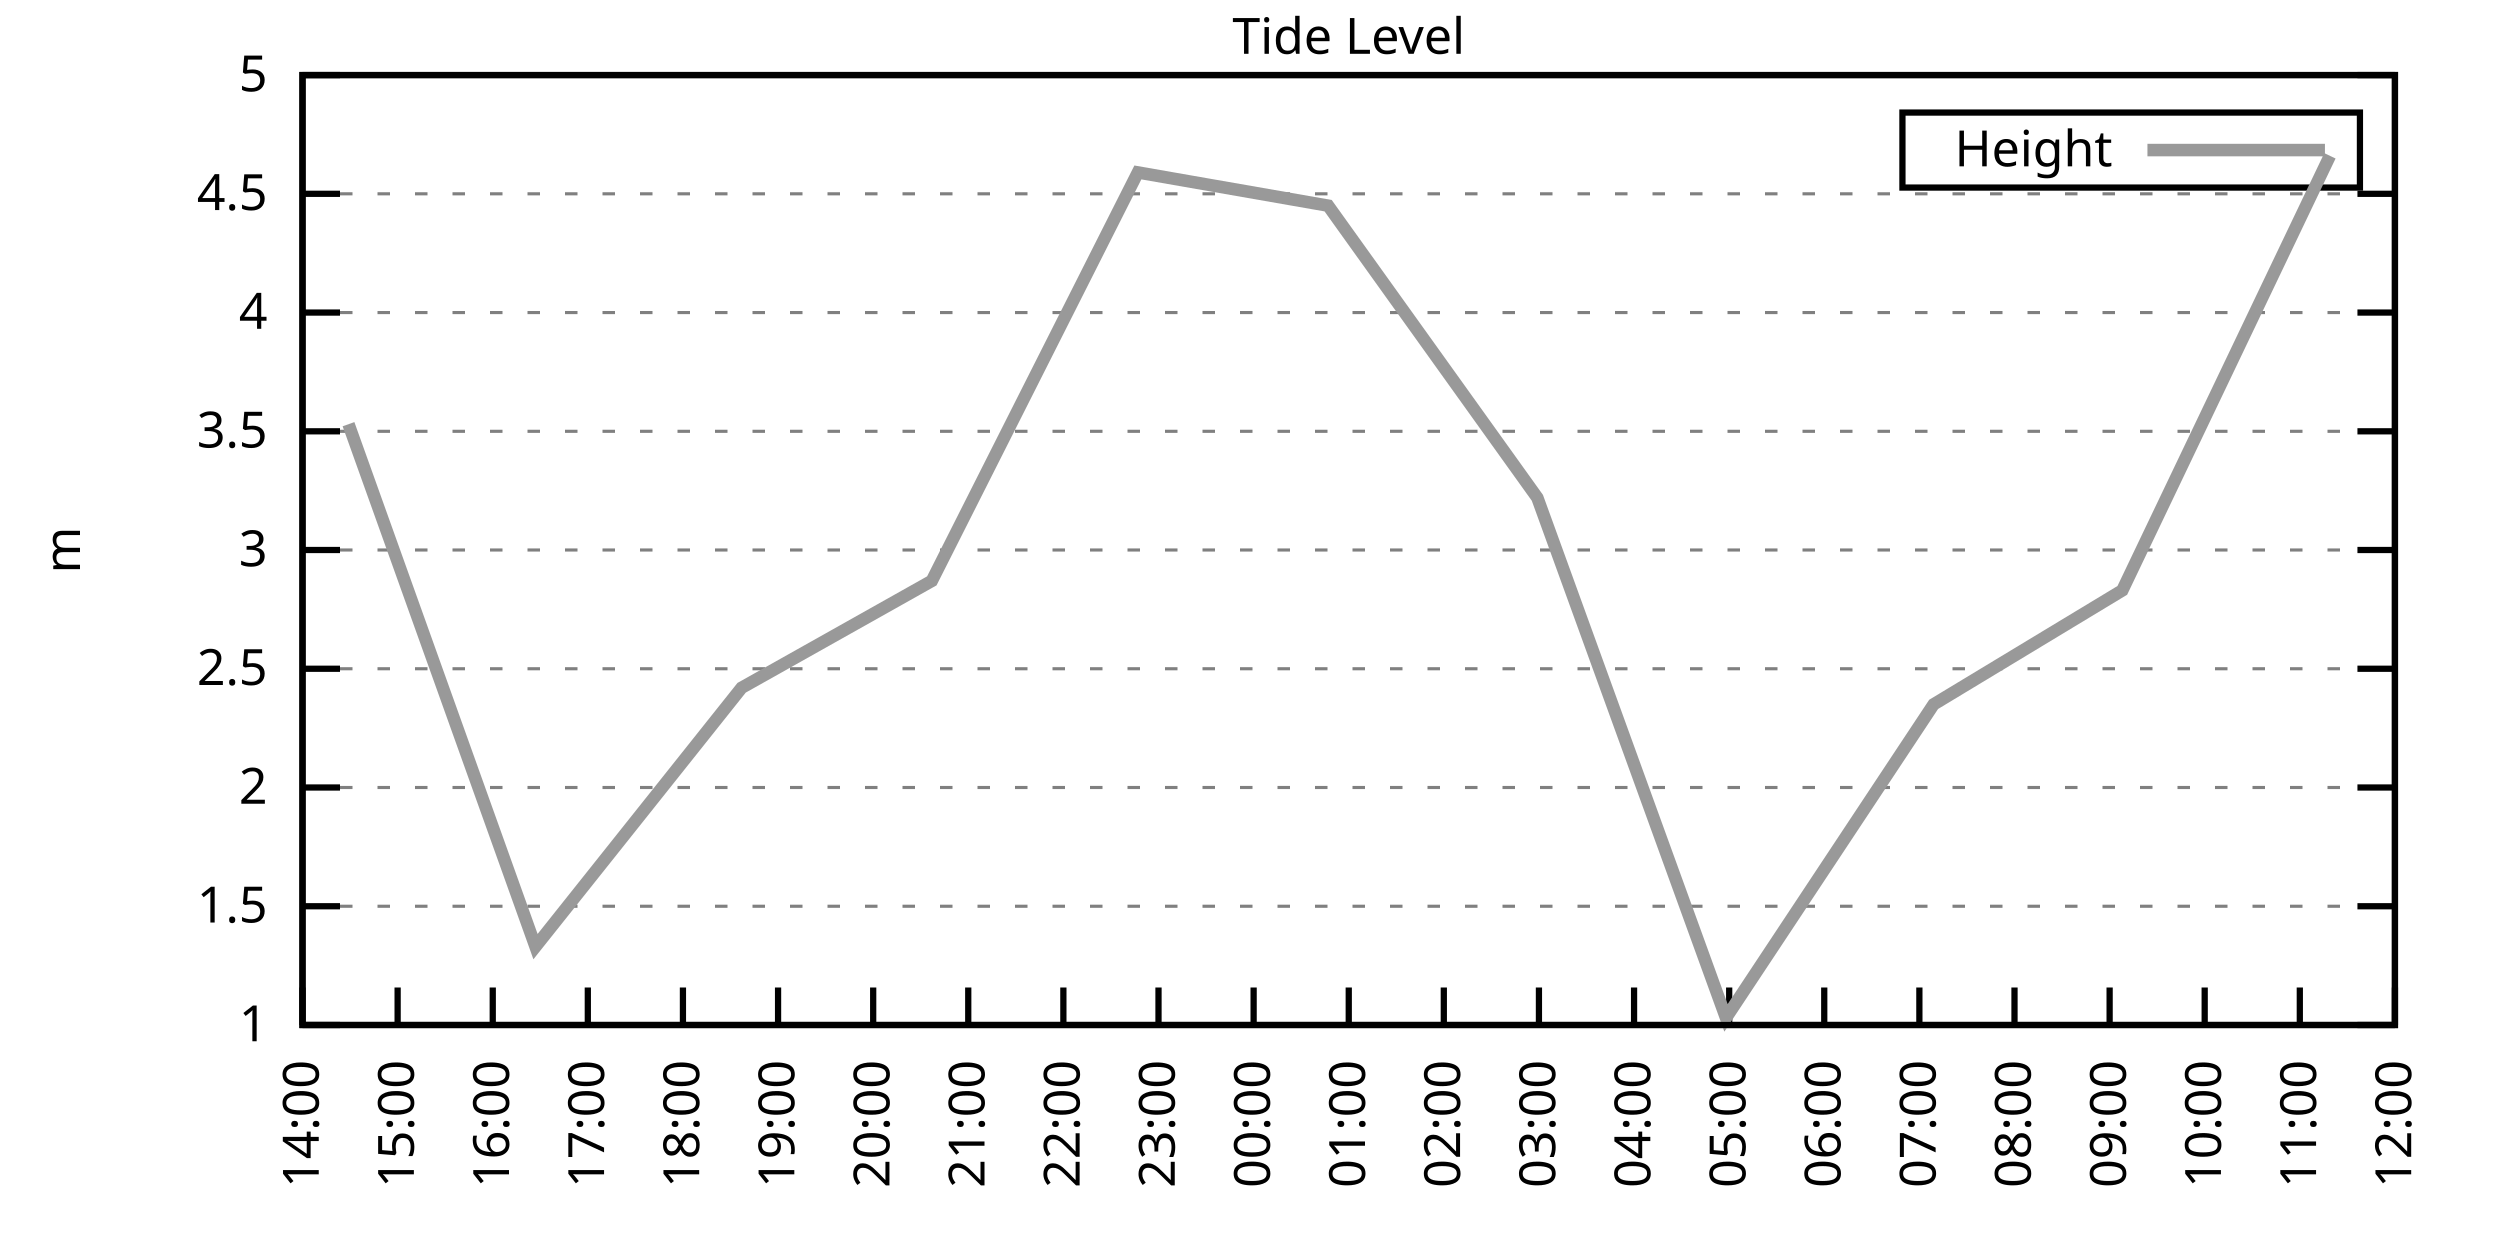
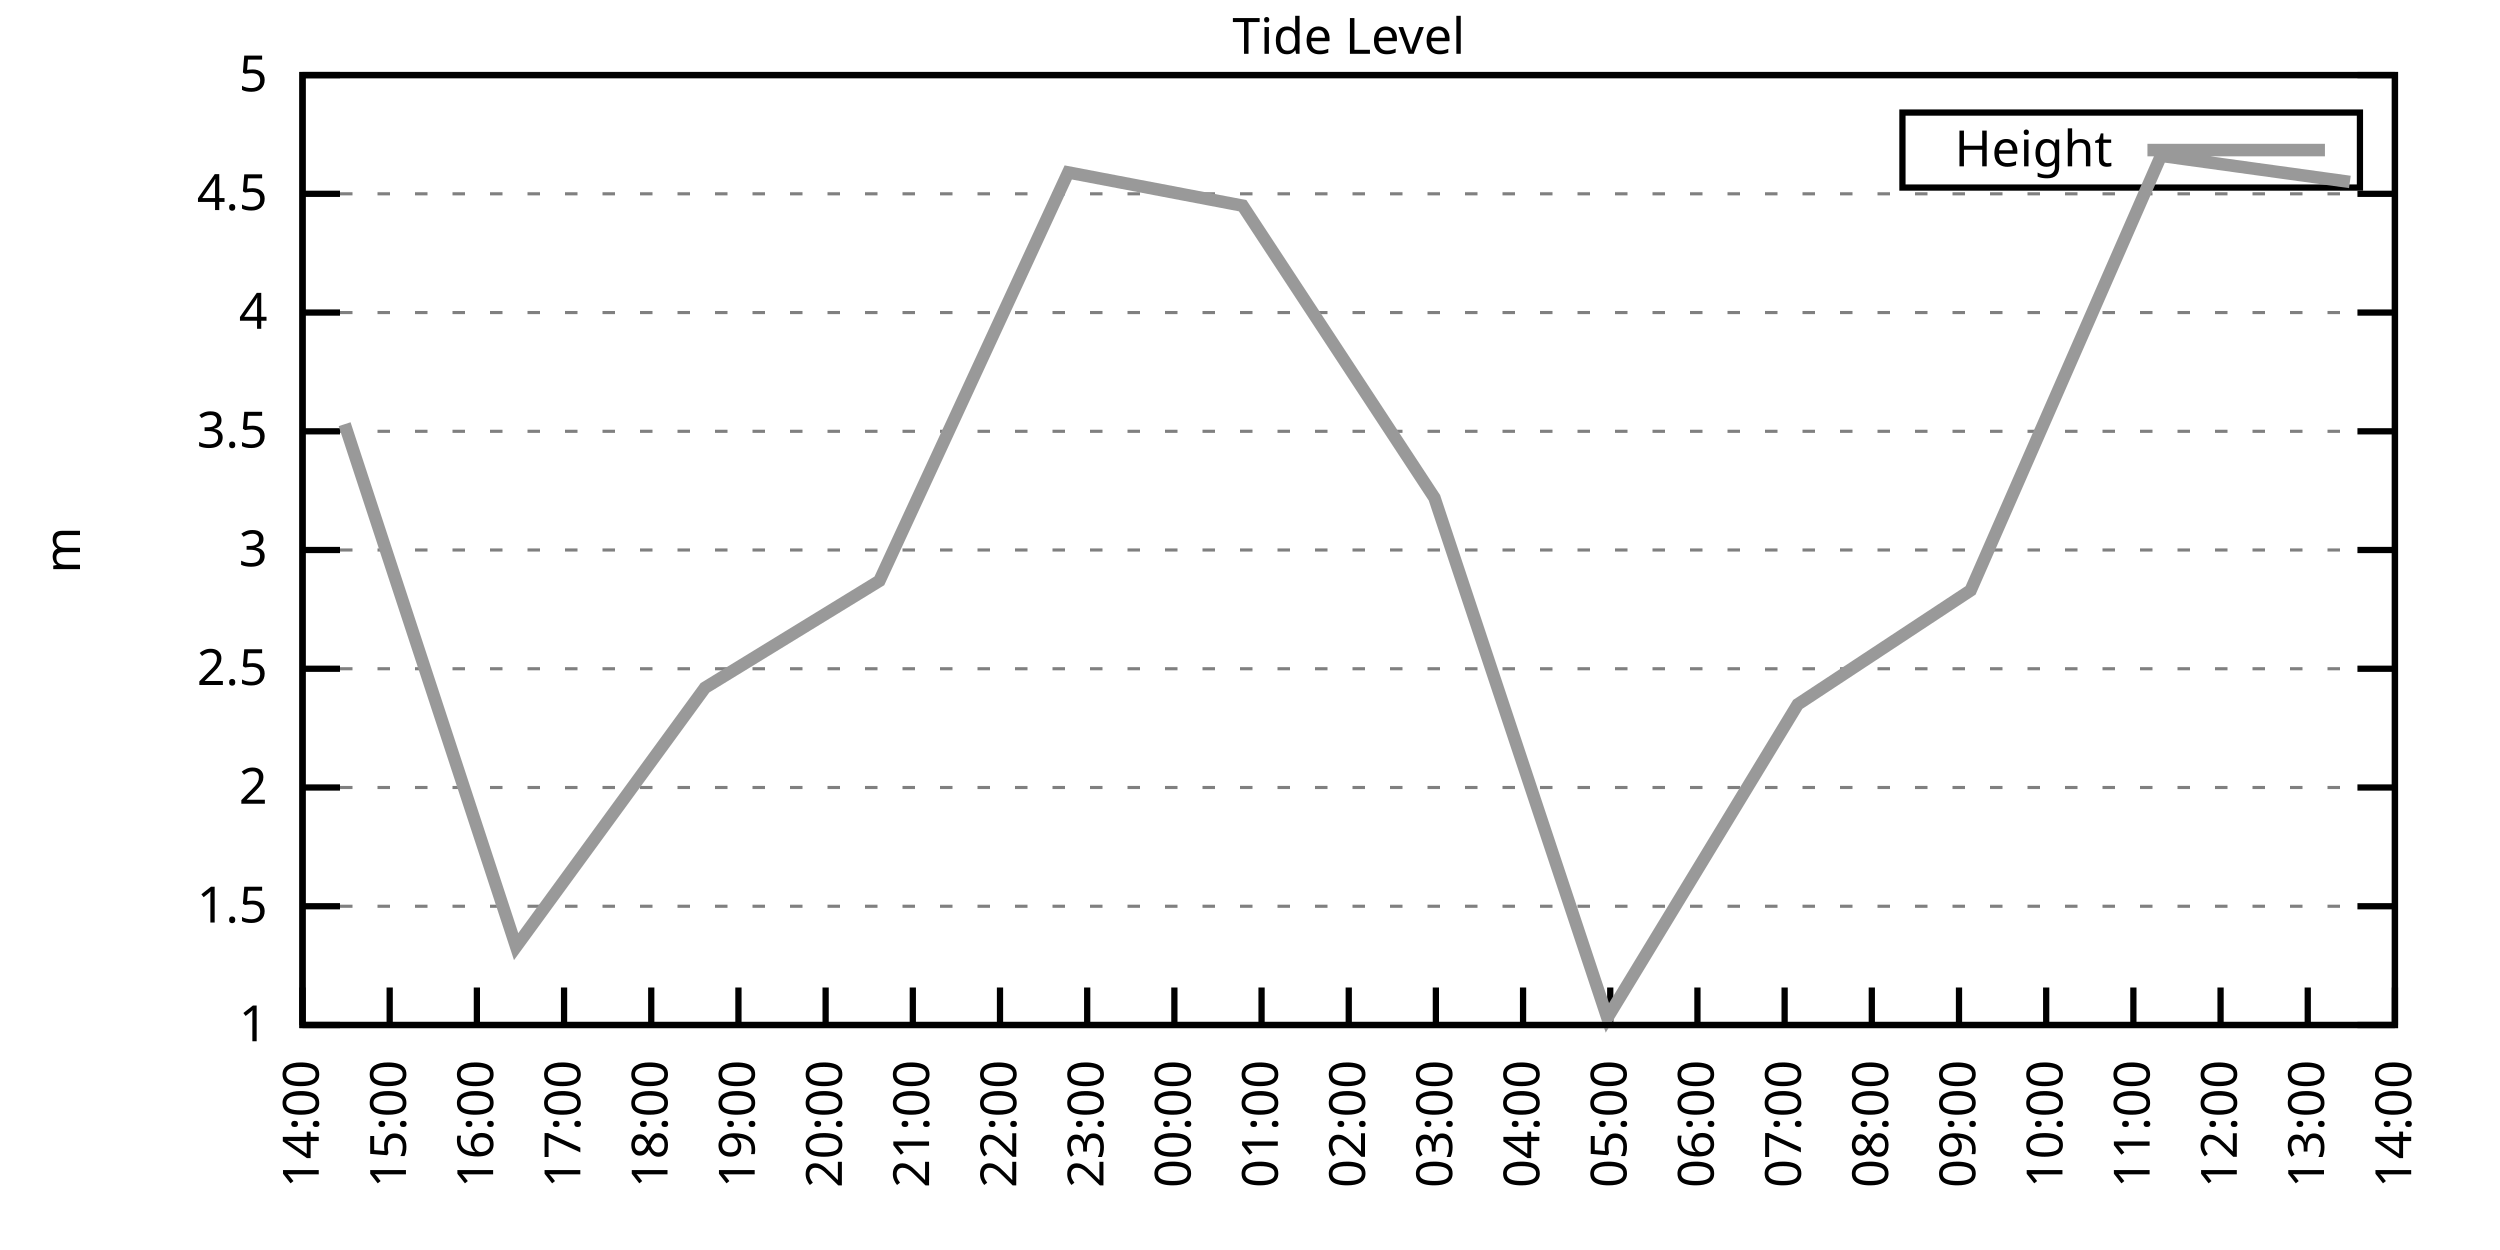
<svg xmlns="http://www.w3.org/2000/svg" xmlns:xlink="http://www.w3.org/1999/xlink" width="400" height="200" viewBox="0 0 400 200">
  <g id="gnuplot_canvas">
    <rect x="0" y="0" width="400" height="200" fill="none" />
    <defs>
      <circle id="gpDot" r="0.5" stroke-width="0.5" stroke="currentColor" />
      <path id="gpPt0" stroke-width="0.333" stroke="currentColor" d="M-1,0 h2 M0,-1 v2" />
      <path id="gpPt1" stroke-width="0.333" stroke="currentColor" d="M-1,-1 L1,1 M1,-1 L-1,1" />
      <path id="gpPt2" stroke-width="0.333" stroke="currentColor" d="M-1,0 L1,0 M0,-1 L0,1 M-1,-1 L1,1 M-1,1 L1,-1" />
      <rect id="gpPt3" stroke-width="0.333" stroke="currentColor" x="-1" y="-1" width="2" height="2" />
      <rect id="gpPt4" stroke-width="0.333" stroke="currentColor" fill="currentColor" x="-1" y="-1" width="2" height="2" />
      <circle id="gpPt5" stroke-width="0.333" stroke="currentColor" cx="0" cy="0" r="1" />
      <use xlink:href="#gpPt5" id="gpPt6" fill="currentColor" stroke="none" />
      <path id="gpPt7" stroke-width="0.333" stroke="currentColor" d="M0,-1.33 L-1.33,0.67 L1.33,0.67 z" />
      <use xlink:href="#gpPt7" id="gpPt8" fill="currentColor" stroke="none" />
      <use xlink:href="#gpPt7" id="gpPt9" stroke="currentColor" transform="rotate(180)" />
      <use xlink:href="#gpPt9" id="gpPt10" fill="currentColor" stroke="none" />
      <use xlink:href="#gpPt3" id="gpPt11" stroke="currentColor" transform="rotate(45)" />
      <use xlink:href="#gpPt11" id="gpPt12" fill="currentColor" stroke="none" />
      <path id="gpPt13" stroke-width="0.333" stroke="currentColor" d="M0,1.330 L1.265,0.411 L0.782,-1.067 L-0.782,-1.076 L-1.265,0.411 z" />
      <use xlink:href="#gpPt13" id="gpPt14" fill="currentColor" stroke="none" />
      <filter id="textbox" filterUnits="objectBoundingBox" x="0" y="0" height="1" width="1">
        <feFlood flood-color="white" flood-opacity="1" result="bgnd" />
        <feComposite in="SourceGraphic" in2="bgnd" operator="atop" />
      </filter>
      <filter id="greybox" filterUnits="objectBoundingBox" x="0" y="0" height="1" width="1">
        <feFlood flood-color="lightgrey" flood-opacity="1" result="grey" />
        <feComposite in="SourceGraphic" in2="grey" operator="atop" />
      </filter>
    </defs>
    <g fill="none" color="white" stroke="currentColor" stroke-width="1.00" stroke-linecap="butt" stroke-linejoin="miter">
</g>
    <g fill="none" color="black" stroke="currentColor" stroke-width="1.00" stroke-linecap="butt" stroke-linejoin="miter">
      <g stroke="none" shape-rendering="crispEdges">
        <polygon fill="rgb(255, 255, 255)" points="48.40,164.00 383.18,164.00 383.18,12.02 48.40,12.02 " />
      </g>
    </g>
    <g fill="none" color="black" stroke="currentColor" stroke-width="1.00" stroke-linecap="butt" stroke-linejoin="miter">
</g>
    <g fill="none" color="black" stroke="black" stroke-width="0.50" stroke-linecap="butt" stroke-linejoin="miter">
</g>
    <g fill="none" color="gray" stroke="currentColor" stroke-width="0.50" stroke-linecap="butt" stroke-linejoin="miter">
      <path stroke="gray" stroke-dasharray="2,4" class="gridline" d="M48.40,164.00 L383.19,164.00  " />
    </g>
    <g fill="none" color="gray" stroke="gray" stroke-width="1.00" stroke-linecap="butt" stroke-linejoin="miter">
</g>
    <g fill="none" color="black" stroke="currentColor" stroke-width="1.00" stroke-linecap="butt" stroke-linejoin="miter">
      <path stroke="black" d="M48.40,164.00 L54.40,164.00 M383.19,164.00 L377.19,164.00  " />
      <g transform="translate(42.80,166.60)" stroke="none" fill="black" font-family="Sans" font-size="8.00" text-anchor="end">
        <text>
          <tspan font-family="Sans"> 1</tspan>
        </text>
      </g>
    </g>
    <g fill="none" color="black" stroke="currentColor" stroke-width="1.00" stroke-linecap="butt" stroke-linejoin="miter">
</g>
    <g fill="none" color="black" stroke="black" stroke-width="0.50" stroke-linecap="butt" stroke-linejoin="miter">
</g>
    <g fill="none" color="gray" stroke="currentColor" stroke-width="0.50" stroke-linecap="butt" stroke-linejoin="miter">
      <path stroke="gray" stroke-dasharray="2,4" class="gridline" d="M48.40,145.00 L383.19,145.00  " />
    </g>
    <g fill="none" color="gray" stroke="gray" stroke-width="1.00" stroke-linecap="butt" stroke-linejoin="miter">
</g>
    <g fill="none" color="black" stroke="currentColor" stroke-width="1.00" stroke-linecap="butt" stroke-linejoin="miter">
      <path stroke="black" d="M48.40,145.00 L54.40,145.00 M383.19,145.00 L377.19,145.00  " />
      <g transform="translate(42.80,147.60)" stroke="none" fill="black" font-family="Sans" font-size="8.00" text-anchor="end">
        <text>
          <tspan font-family="Sans"> 1.5</tspan>
        </text>
      </g>
    </g>
    <g fill="none" color="black" stroke="currentColor" stroke-width="1.00" stroke-linecap="butt" stroke-linejoin="miter">
</g>
    <g fill="none" color="black" stroke="black" stroke-width="0.50" stroke-linecap="butt" stroke-linejoin="miter">
</g>
    <g fill="none" color="gray" stroke="currentColor" stroke-width="0.50" stroke-linecap="butt" stroke-linejoin="miter">
      <path stroke="gray" stroke-dasharray="2,4" class="gridline" d="M48.40,126.00 L383.19,126.00  " />
    </g>
    <g fill="none" color="gray" stroke="gray" stroke-width="1.00" stroke-linecap="butt" stroke-linejoin="miter">
</g>
    <g fill="none" color="black" stroke="currentColor" stroke-width="1.00" stroke-linecap="butt" stroke-linejoin="miter">
      <path stroke="black" d="M48.40,126.00 L54.40,126.00 M383.19,126.00 L377.19,126.00  " />
      <g transform="translate(42.80,128.60)" stroke="none" fill="black" font-family="Sans" font-size="8.00" text-anchor="end">
        <text>
          <tspan font-family="Sans"> 2</tspan>
        </text>
      </g>
    </g>
    <g fill="none" color="black" stroke="currentColor" stroke-width="1.00" stroke-linecap="butt" stroke-linejoin="miter">
</g>
    <g fill="none" color="black" stroke="black" stroke-width="0.50" stroke-linecap="butt" stroke-linejoin="miter">
</g>
    <g fill="none" color="gray" stroke="currentColor" stroke-width="0.50" stroke-linecap="butt" stroke-linejoin="miter">
      <path stroke="gray" stroke-dasharray="2,4" class="gridline" d="M48.40,107.00 L383.19,107.00  " />
    </g>
    <g fill="none" color="gray" stroke="gray" stroke-width="1.00" stroke-linecap="butt" stroke-linejoin="miter">
</g>
    <g fill="none" color="black" stroke="currentColor" stroke-width="1.00" stroke-linecap="butt" stroke-linejoin="miter">
      <path stroke="black" d="M48.40,107.00 L54.40,107.00 M383.19,107.00 L377.19,107.00  " />
      <g transform="translate(42.80,109.60)" stroke="none" fill="black" font-family="Sans" font-size="8.00" text-anchor="end">
        <text>
          <tspan font-family="Sans"> 2.5</tspan>
        </text>
      </g>
    </g>
    <g fill="none" color="black" stroke="currentColor" stroke-width="1.00" stroke-linecap="butt" stroke-linejoin="miter">
</g>
    <g fill="none" color="black" stroke="black" stroke-width="0.50" stroke-linecap="butt" stroke-linejoin="miter">
</g>
    <g fill="none" color="gray" stroke="currentColor" stroke-width="0.50" stroke-linecap="butt" stroke-linejoin="miter">
      <path stroke="gray" stroke-dasharray="2,4" class="gridline" d="M48.40,88.00 L383.19,88.00  " />
    </g>
    <g fill="none" color="gray" stroke="gray" stroke-width="1.00" stroke-linecap="butt" stroke-linejoin="miter">
</g>
    <g fill="none" color="black" stroke="currentColor" stroke-width="1.00" stroke-linecap="butt" stroke-linejoin="miter">
      <path stroke="black" d="M48.40,88.00 L54.40,88.00 M383.19,88.00 L377.19,88.00  " />
      <g transform="translate(42.80,90.60)" stroke="none" fill="black" font-family="Sans" font-size="8.00" text-anchor="end">
        <text>
          <tspan font-family="Sans"> 3</tspan>
        </text>
      </g>
    </g>
    <g fill="none" color="black" stroke="currentColor" stroke-width="1.00" stroke-linecap="butt" stroke-linejoin="miter">
</g>
    <g fill="none" color="black" stroke="black" stroke-width="0.50" stroke-linecap="butt" stroke-linejoin="miter">
</g>
    <g fill="none" color="gray" stroke="currentColor" stroke-width="0.50" stroke-linecap="butt" stroke-linejoin="miter">
      <path stroke="gray" stroke-dasharray="2,4" class="gridline" d="M48.40,69.01 L383.19,69.01  " />
    </g>
    <g fill="none" color="gray" stroke="gray" stroke-width="1.00" stroke-linecap="butt" stroke-linejoin="miter">
</g>
    <g fill="none" color="black" stroke="currentColor" stroke-width="1.00" stroke-linecap="butt" stroke-linejoin="miter">
      <path stroke="black" d="M48.40,69.01 L54.40,69.01 M383.19,69.01 L377.19,69.01  " />
      <g transform="translate(42.80,71.61)" stroke="none" fill="black" font-family="Sans" font-size="8.00" text-anchor="end">
        <text>
          <tspan font-family="Sans"> 3.5</tspan>
        </text>
      </g>
    </g>
    <g fill="none" color="black" stroke="currentColor" stroke-width="1.00" stroke-linecap="butt" stroke-linejoin="miter">
</g>
    <g fill="none" color="black" stroke="black" stroke-width="0.50" stroke-linecap="butt" stroke-linejoin="miter">
</g>
    <g fill="none" color="gray" stroke="currentColor" stroke-width="0.50" stroke-linecap="butt" stroke-linejoin="miter">
      <path stroke="gray" stroke-dasharray="2,4" class="gridline" d="M48.40,50.01 L383.19,50.01  " />
    </g>
    <g fill="none" color="gray" stroke="gray" stroke-width="1.00" stroke-linecap="butt" stroke-linejoin="miter">
</g>
    <g fill="none" color="black" stroke="currentColor" stroke-width="1.00" stroke-linecap="butt" stroke-linejoin="miter">
      <path stroke="black" d="M48.40,50.01 L54.40,50.01 M383.19,50.01 L377.19,50.01  " />
      <g transform="translate(42.80,52.61)" stroke="none" fill="black" font-family="Sans" font-size="8.00" text-anchor="end">
        <text>
          <tspan font-family="Sans"> 4</tspan>
        </text>
      </g>
    </g>
    <g fill="none" color="black" stroke="currentColor" stroke-width="1.00" stroke-linecap="butt" stroke-linejoin="miter">
</g>
    <g fill="none" color="black" stroke="black" stroke-width="0.50" stroke-linecap="butt" stroke-linejoin="miter">
</g>
    <g fill="none" color="gray" stroke="currentColor" stroke-width="0.50" stroke-linecap="butt" stroke-linejoin="miter">
      <path stroke="gray" stroke-dasharray="2,4" class="gridline" d="M48.40,31.01 L383.19,31.01  " />
    </g>
    <g fill="none" color="gray" stroke="gray" stroke-width="1.00" stroke-linecap="butt" stroke-linejoin="miter">
</g>
    <g fill="none" color="black" stroke="currentColor" stroke-width="1.00" stroke-linecap="butt" stroke-linejoin="miter">
      <path stroke="black" d="M48.40,31.01 L54.40,31.01 M383.19,31.01 L377.19,31.01  " />
      <g transform="translate(42.80,33.61)" stroke="none" fill="black" font-family="Sans" font-size="8.00" text-anchor="end">
        <text>
          <tspan font-family="Sans"> 4.5</tspan>
        </text>
      </g>
    </g>
    <g fill="none" color="black" stroke="currentColor" stroke-width="1.00" stroke-linecap="butt" stroke-linejoin="miter">
</g>
    <g fill="none" color="black" stroke="black" stroke-width="0.50" stroke-linecap="butt" stroke-linejoin="miter">
</g>
    <g fill="none" color="gray" stroke="currentColor" stroke-width="0.50" stroke-linecap="butt" stroke-linejoin="miter">
      <path stroke="gray" stroke-dasharray="2,4" class="gridline" d="M48.40,12.01 L383.19,12.01  " />
    </g>
    <g fill="none" color="gray" stroke="gray" stroke-width="1.00" stroke-linecap="butt" stroke-linejoin="miter">
</g>
    <g fill="none" color="black" stroke="currentColor" stroke-width="1.00" stroke-linecap="butt" stroke-linejoin="miter">
      <path stroke="black" d="M48.40,12.01 L54.40,12.01 M383.19,12.01 L377.19,12.01  " />
      <g transform="translate(42.80,14.61)" stroke="none" fill="black" font-family="Sans" font-size="8.00" text-anchor="end">
        <text>
          <tspan font-family="Sans"> 5</tspan>
        </text>
      </g>
    </g>
    <g fill="none" color="black" stroke="currentColor" stroke-width="1.00" stroke-linecap="butt" stroke-linejoin="miter">
      <path stroke="black" d="M48.40,164.00 L48.40,158.00  " />
      <g transform="translate(51.00,169.60) rotate(270.00)" stroke="none" fill="black" font-family="Sans" font-size="8.00" text-anchor="end">
        <text>
          <tspan font-family="Sans">14:00</tspan>
        </text>
      </g>
    </g>
    <g fill="none" color="black" stroke="currentColor" stroke-width="1.00" stroke-linecap="butt" stroke-linejoin="miter">
-       <path stroke="black" d="M63.62,164.00 L63.62,158.00  " />
-       <g transform="translate(66.22,169.60) rotate(270.00)" stroke="none" fill="black" font-family="Sans" font-size="8.00" text-anchor="end">
+       <path stroke="black" d="M62.35,164.00 L62.35,158.00  " />
+       <g transform="translate(64.95,169.60) rotate(270.00)" stroke="none" fill="black" font-family="Sans" font-size="8.00" text-anchor="end">
        <text>
          <tspan font-family="Sans">15:00</tspan>
        </text>
      </g>
    </g>
    <g fill="none" color="black" stroke="currentColor" stroke-width="1.00" stroke-linecap="butt" stroke-linejoin="miter">
-       <path stroke="black" d="M78.84,164.00 L78.84,158.00  " />
-       <g transform="translate(81.44,169.60) rotate(270.00)" stroke="none" fill="black" font-family="Sans" font-size="8.00" text-anchor="end">
+       <path stroke="black" d="M76.30,164.00 L76.30,158.00  " />
+       <g transform="translate(78.90,169.60) rotate(270.00)" stroke="none" fill="black" font-family="Sans" font-size="8.00" text-anchor="end">
        <text>
          <tspan font-family="Sans">16:00</tspan>
        </text>
      </g>
    </g>
    <g fill="none" color="black" stroke="currentColor" stroke-width="1.00" stroke-linecap="butt" stroke-linejoin="miter">
-       <path stroke="black" d="M94.05,164.00 L94.05,158.00  " />
-       <g transform="translate(96.65,169.60) rotate(270.00)" stroke="none" fill="black" font-family="Sans" font-size="8.00" text-anchor="end">
+       <path stroke="black" d="M90.25,164.00 L90.25,158.00  " />
+       <g transform="translate(92.85,169.60) rotate(270.00)" stroke="none" fill="black" font-family="Sans" font-size="8.00" text-anchor="end">
        <text>
          <tspan font-family="Sans">17:00</tspan>
        </text>
      </g>
    </g>
    <g fill="none" color="black" stroke="currentColor" stroke-width="1.00" stroke-linecap="butt" stroke-linejoin="miter">
-       <path stroke="black" d="M109.27,164.00 L109.27,158.00  " />
-       <g transform="translate(111.87,169.60) rotate(270.00)" stroke="none" fill="black" font-family="Sans" font-size="8.00" text-anchor="end">
+       <path stroke="black" d="M104.20,164.00 L104.20,158.00  " />
+       <g transform="translate(106.80,169.60) rotate(270.00)" stroke="none" fill="black" font-family="Sans" font-size="8.00" text-anchor="end">
        <text>
          <tspan font-family="Sans">18:00</tspan>
        </text>
      </g>
    </g>
    <g fill="none" color="black" stroke="currentColor" stroke-width="1.00" stroke-linecap="butt" stroke-linejoin="miter">
-       <path stroke="black" d="M124.49,164.00 L124.49,158.00  " />
-       <g transform="translate(127.09,169.60) rotate(270.00)" stroke="none" fill="black" font-family="Sans" font-size="8.00" text-anchor="end">
+       <path stroke="black" d="M118.15,164.00 L118.15,158.00  " />
+       <g transform="translate(120.75,169.60) rotate(270.00)" stroke="none" fill="black" font-family="Sans" font-size="8.00" text-anchor="end">
        <text>
          <tspan font-family="Sans">19:00</tspan>
        </text>
      </g>
    </g>
    <g fill="none" color="black" stroke="currentColor" stroke-width="1.00" stroke-linecap="butt" stroke-linejoin="miter">
-       <path stroke="black" d="M139.71,164.00 L139.71,158.00  " />
-       <g transform="translate(142.31,169.60) rotate(270.00)" stroke="none" fill="black" font-family="Sans" font-size="8.00" text-anchor="end">
+       <path stroke="black" d="M132.10,164.00 L132.10,158.00  " />
+       <g transform="translate(134.70,169.60) rotate(270.00)" stroke="none" fill="black" font-family="Sans" font-size="8.00" text-anchor="end">
        <text>
          <tspan font-family="Sans">20:00</tspan>
        </text>
      </g>
    </g>
    <g fill="none" color="black" stroke="currentColor" stroke-width="1.00" stroke-linecap="butt" stroke-linejoin="miter">
-       <path stroke="black" d="M154.92,164.00 L154.92,158.00  " />
-       <g transform="translate(157.52,169.60) rotate(270.00)" stroke="none" fill="black" font-family="Sans" font-size="8.00" text-anchor="end">
+       <path stroke="black" d="M146.05,164.00 L146.05,158.00  " />
+       <g transform="translate(148.65,169.60) rotate(270.00)" stroke="none" fill="black" font-family="Sans" font-size="8.00" text-anchor="end">
        <text>
          <tspan font-family="Sans">21:00</tspan>
        </text>
      </g>
    </g>
    <g fill="none" color="black" stroke="currentColor" stroke-width="1.00" stroke-linecap="butt" stroke-linejoin="miter">
-       <path stroke="black" d="M170.14,164.00 L170.14,158.00  " />
-       <g transform="translate(172.74,169.60) rotate(270.00)" stroke="none" fill="black" font-family="Sans" font-size="8.00" text-anchor="end">
+       <path stroke="black" d="M160.00,164.00 L160.00,158.00  " />
+       <g transform="translate(162.60,169.60) rotate(270.00)" stroke="none" fill="black" font-family="Sans" font-size="8.00" text-anchor="end">
        <text>
          <tspan font-family="Sans">22:00</tspan>
        </text>
      </g>
    </g>
    <g fill="none" color="black" stroke="currentColor" stroke-width="1.00" stroke-linecap="butt" stroke-linejoin="miter">
-       <path stroke="black" d="M185.36,164.00 L185.36,158.00  " />
-       <g transform="translate(187.96,169.60) rotate(270.00)" stroke="none" fill="black" font-family="Sans" font-size="8.00" text-anchor="end">
+       <path stroke="black" d="M173.95,164.00 L173.95,158.00  " />
+       <g transform="translate(176.55,169.60) rotate(270.00)" stroke="none" fill="black" font-family="Sans" font-size="8.00" text-anchor="end">
        <text>
          <tspan font-family="Sans">23:00</tspan>
        </text>
      </g>
    </g>
    <g fill="none" color="black" stroke="currentColor" stroke-width="1.00" stroke-linecap="butt" stroke-linejoin="miter">
-       <path stroke="black" d="M200.58,164.00 L200.58,158.00  " />
-       <g transform="translate(203.18,169.60) rotate(270.00)" stroke="none" fill="black" font-family="Sans" font-size="8.00" text-anchor="end">
+       <path stroke="black" d="M187.90,164.00 L187.90,158.00  " />
+       <g transform="translate(190.50,169.60) rotate(270.00)" stroke="none" fill="black" font-family="Sans" font-size="8.00" text-anchor="end">
        <text>
          <tspan font-family="Sans">00:00</tspan>
+         </text>
+       </g>
+     </g>
+     <g fill="none" color="black" stroke="currentColor" stroke-width="1.00" stroke-linecap="butt" stroke-linejoin="miter">
+       <path stroke="black" d="M201.85,164.00 L201.85,158.00  " />
+       <g transform="translate(204.45,169.60) rotate(270.00)" stroke="none" fill="black" font-family="Sans" font-size="8.00" text-anchor="end">
+         <text>
+           <tspan font-family="Sans">01:00</tspan>
        </text>
      </g>
    </g>
    <g fill="none" color="black" stroke="currentColor" stroke-width="1.00" stroke-linecap="butt" stroke-linejoin="miter">
      <path stroke="black" d="M215.80,164.00 L215.80,158.00  " />
      <g transform="translate(218.40,169.60) rotate(270.00)" stroke="none" fill="black" font-family="Sans" font-size="8.00" text-anchor="end">
        <text>
-           <tspan font-family="Sans">01:00</tspan>
-         </text>
-       </g>
-     </g>
-     <g fill="none" color="black" stroke="currentColor" stroke-width="1.00" stroke-linecap="butt" stroke-linejoin="miter">
-       <path stroke="black" d="M231.01,164.00 L231.01,158.00  " />
-       <g transform="translate(233.61,169.60) rotate(270.00)" stroke="none" fill="black" font-family="Sans" font-size="8.00" text-anchor="end">
-         <text>
          <tspan font-family="Sans">02:00</tspan>
        </text>
      </g>
    </g>
    <g fill="none" color="black" stroke="currentColor" stroke-width="1.00" stroke-linecap="butt" stroke-linejoin="miter">
-       <path stroke="black" d="M246.23,164.00 L246.23,158.00  " />
-       <g transform="translate(248.83,169.60) rotate(270.00)" stroke="none" fill="black" font-family="Sans" font-size="8.00" text-anchor="end">
+       <path stroke="black" d="M229.74,164.00 L229.74,158.00  " />
+       <g transform="translate(232.34,169.60) rotate(270.00)" stroke="none" fill="black" font-family="Sans" font-size="8.00" text-anchor="end">
        <text>
          <tspan font-family="Sans">03:00</tspan>
        </text>
      </g>
    </g>
    <g fill="none" color="black" stroke="currentColor" stroke-width="1.00" stroke-linecap="butt" stroke-linejoin="miter">
-       <path stroke="black" d="M261.45,164.00 L261.45,158.00  " />
-       <g transform="translate(264.05,169.60) rotate(270.00)" stroke="none" fill="black" font-family="Sans" font-size="8.00" text-anchor="end">
+       <path stroke="black" d="M243.69,164.00 L243.69,158.00  " />
+       <g transform="translate(246.29,169.60) rotate(270.00)" stroke="none" fill="black" font-family="Sans" font-size="8.00" text-anchor="end">
        <text>
          <tspan font-family="Sans">04:00</tspan>
        </text>
      </g>
    </g>
    <g fill="none" color="black" stroke="currentColor" stroke-width="1.00" stroke-linecap="butt" stroke-linejoin="miter">
-       <path stroke="black" d="M276.67,164.00 L276.67,158.00  " />
-       <g transform="translate(279.27,169.60) rotate(270.00)" stroke="none" fill="black" font-family="Sans" font-size="8.00" text-anchor="end">
+       <path stroke="black" d="M257.64,164.00 L257.64,158.00  " />
+       <g transform="translate(260.24,169.60) rotate(270.00)" stroke="none" fill="black" font-family="Sans" font-size="8.00" text-anchor="end">
        <text>
          <tspan font-family="Sans">05:00</tspan>
        </text>
      </g>
    </g>
    <g fill="none" color="black" stroke="currentColor" stroke-width="1.00" stroke-linecap="butt" stroke-linejoin="miter">
-       <path stroke="black" d="M291.88,164.00 L291.88,158.00  " />
-       <g transform="translate(294.48,169.60) rotate(270.00)" stroke="none" fill="black" font-family="Sans" font-size="8.00" text-anchor="end">
+       <path stroke="black" d="M271.59,164.00 L271.59,158.00  " />
+       <g transform="translate(274.19,169.60) rotate(270.00)" stroke="none" fill="black" font-family="Sans" font-size="8.00" text-anchor="end">
        <text>
          <tspan font-family="Sans">06:00</tspan>
        </text>
      </g>
    </g>
    <g fill="none" color="black" stroke="currentColor" stroke-width="1.00" stroke-linecap="butt" stroke-linejoin="miter">
-       <path stroke="black" d="M307.10,164.00 L307.10,158.00  " />
-       <g transform="translate(309.70,169.60) rotate(270.00)" stroke="none" fill="black" font-family="Sans" font-size="8.00" text-anchor="end">
+       <path stroke="black" d="M285.54,164.00 L285.54,158.00  " />
+       <g transform="translate(288.14,169.60) rotate(270.00)" stroke="none" fill="black" font-family="Sans" font-size="8.00" text-anchor="end">
        <text>
          <tspan font-family="Sans">07:00</tspan>
        </text>
      </g>
    </g>
    <g fill="none" color="black" stroke="currentColor" stroke-width="1.00" stroke-linecap="butt" stroke-linejoin="miter">
-       <path stroke="black" d="M322.32,164.00 L322.32,158.00  " />
-       <g transform="translate(324.92,169.60) rotate(270.00)" stroke="none" fill="black" font-family="Sans" font-size="8.00" text-anchor="end">
+       <path stroke="black" d="M299.49,164.00 L299.49,158.00  " />
+       <g transform="translate(302.09,169.60) rotate(270.00)" stroke="none" fill="black" font-family="Sans" font-size="8.00" text-anchor="end">
        <text>
          <tspan font-family="Sans">08:00</tspan>
        </text>
      </g>
    </g>
    <g fill="none" color="black" stroke="currentColor" stroke-width="1.00" stroke-linecap="butt" stroke-linejoin="miter">
-       <path stroke="black" d="M337.54,164.00 L337.54,158.00  " />
-       <g transform="translate(340.14,169.60) rotate(270.00)" stroke="none" fill="black" font-family="Sans" font-size="8.00" text-anchor="end">
+       <path stroke="black" d="M313.44,164.00 L313.44,158.00  " />
+       <g transform="translate(316.04,169.60) rotate(270.00)" stroke="none" fill="black" font-family="Sans" font-size="8.00" text-anchor="end">
        <text>
          <tspan font-family="Sans">09:00</tspan>
        </text>
      </g>
    </g>
    <g fill="none" color="black" stroke="currentColor" stroke-width="1.00" stroke-linecap="butt" stroke-linejoin="miter">
-       <path stroke="black" d="M352.75,164.00 L352.75,158.00  " />
-       <g transform="translate(355.35,169.60) rotate(270.00)" stroke="none" fill="black" font-family="Sans" font-size="8.00" text-anchor="end">
+       <path stroke="black" d="M327.39,164.00 L327.39,158.00  " />
+       <g transform="translate(329.99,169.60) rotate(270.00)" stroke="none" fill="black" font-family="Sans" font-size="8.00" text-anchor="end">
        <text>
          <tspan font-family="Sans">10:00</tspan>
        </text>
      </g>
    </g>
    <g fill="none" color="black" stroke="currentColor" stroke-width="1.00" stroke-linecap="butt" stroke-linejoin="miter">
-       <path stroke="black" d="M367.97,164.00 L367.97,158.00  " />
-       <g transform="translate(370.57,169.60) rotate(270.00)" stroke="none" fill="black" font-family="Sans" font-size="8.00" text-anchor="end">
+       <path stroke="black" d="M341.34,164.00 L341.34,158.00  " />
+       <g transform="translate(343.94,169.60) rotate(270.00)" stroke="none" fill="black" font-family="Sans" font-size="8.00" text-anchor="end">
        <text>
          <tspan font-family="Sans">11:00</tspan>
+         </text>
+       </g>
+     </g>
+     <g fill="none" color="black" stroke="currentColor" stroke-width="1.00" stroke-linecap="butt" stroke-linejoin="miter">
+       <path stroke="black" d="M355.29,164.00 L355.29,158.00  " />
+       <g transform="translate(357.89,169.60) rotate(270.00)" stroke="none" fill="black" font-family="Sans" font-size="8.00" text-anchor="end">
+         <text>
+           <tspan font-family="Sans">12:00</tspan>
+         </text>
+       </g>
+     </g>
+     <g fill="none" color="black" stroke="currentColor" stroke-width="1.00" stroke-linecap="butt" stroke-linejoin="miter">
+       <path stroke="black" d="M369.24,164.00 L369.24,158.00  " />
+       <g transform="translate(371.84,169.60) rotate(270.00)" stroke="none" fill="black" font-family="Sans" font-size="8.00" text-anchor="end">
+         <text>
+           <tspan font-family="Sans">13:00</tspan>
        </text>
      </g>
    </g>
    <g fill="none" color="black" stroke="currentColor" stroke-width="1.00" stroke-linecap="butt" stroke-linejoin="miter">
      <path stroke="black" d="M383.19,164.00 L383.19,158.00  " />
      <g transform="translate(385.79,169.60) rotate(270.00)" stroke="none" fill="black" font-family="Sans" font-size="8.00" text-anchor="end">
        <text>
-           <tspan font-family="Sans">12:00</tspan>
+           <tspan font-family="Sans">14:00</tspan>
        </text>
      </g>
    </g>
    <g fill="none" color="black" stroke="currentColor" stroke-width="1.00" stroke-linecap="butt" stroke-linejoin="miter">
</g>
    <g fill="none" color="black" stroke="currentColor" stroke-width="1.00" stroke-linecap="butt" stroke-linejoin="miter">
      <path stroke="black" d="M48.40,12.01 L48.40,164.00 L383.19,164.00 L383.19,12.01 L48.40,12.01 Z  " />
    </g>
    <g fill="none" color="black" stroke="currentColor" stroke-width="1.00" stroke-linecap="butt" stroke-linejoin="miter">
</g>
    <g fill="none" color="black" stroke="currentColor" stroke-width="1.00" stroke-linecap="butt" stroke-linejoin="miter">
      <path stroke="black" d="M304.39,30.01 L304.39,18.01 L377.59,18.01 L377.59,30.01 L304.39,30.01 Z  " />
    </g>
    <g id="Tide_level_plot_1">
      <g fill="none" color="white" stroke="black" stroke-width="2.00" stroke-linecap="butt" stroke-linejoin="miter">
</g>
      <g fill="none" color="black" stroke="currentColor" stroke-width="2.00" stroke-linecap="butt" stroke-linejoin="miter">
        <g transform="translate(337.99,26.61)" stroke="none" fill="black" font-family="Sans" font-size="8.00" text-anchor="end">
          <text>
            <tspan font-family="Sans">Height</tspan>
          </text>
        </g>
      </g>
      <g fill="none" color="black" stroke="currentColor" stroke-width="2.00" stroke-linecap="butt" stroke-linejoin="miter">
-         <path stroke="rgb(153, 153, 153)" d="M343.59,24.01 L371.99,24.01 M55.76,67.87 L85.68,151.46 L118.66,110.04 L149.09,92.94 L182.06,27.59 L212.50,32.91   L245.98,79.65 L276.16,162.86 L309.38,112.70 L339.57,94.46 L372.79,24.93  " />
+         <path stroke="rgb(153, 153, 153)" d="M343.59,24.01 L371.99,24.01 M55.14,67.87 L82.58,151.46 L112.80,110.04 L140.70,92.94 L170.92,27.59 L198.82,32.91   L229.51,79.65 L257.18,162.86 L287.64,112.70 L315.30,94.46 L345.76,24.93 L375.98,29.11  " />
      </g>
    </g>
    <g fill="none" color="black" stroke="currentColor" stroke-width="2.00" stroke-linecap="butt" stroke-linejoin="miter">
</g>
    <g fill="none" color="black" stroke="black" stroke-width="1.00" stroke-linecap="butt" stroke-linejoin="miter">
</g>
    <g fill="none" color="black" stroke="currentColor" stroke-width="1.00" stroke-linecap="butt" stroke-linejoin="miter">
      <path stroke="black" d="M48.40,12.01 L48.40,164.00 L383.19,164.00 L383.19,12.01 L48.40,12.01 Z  " />
      <g transform="translate(12.80,88.01) rotate(270.00)" stroke="none" fill="black" font-family="Sans" font-size="8.00" text-anchor="middle">
        <text>
          <tspan font-family="Sans">m</tspan>
        </text>
      </g>
    </g>
    <g fill="none" color="black" stroke="currentColor" stroke-width="1.00" stroke-linecap="butt" stroke-linejoin="miter">
</g>
    <g fill="none" color="black" stroke="currentColor" stroke-width="1.00" stroke-linecap="butt" stroke-linejoin="miter">
      <g transform="translate(215.79,8.61)" stroke="none" fill="black" font-family="Sans" font-size="8.00" text-anchor="middle">
        <text>
          <tspan font-family="Sans">Tide Level</tspan>
        </text>
      </g>
    </g>
    <g fill="none" color="black" stroke="currentColor" stroke-width="1.00" stroke-linecap="butt" stroke-linejoin="miter">
</g>
  </g>
</svg>
